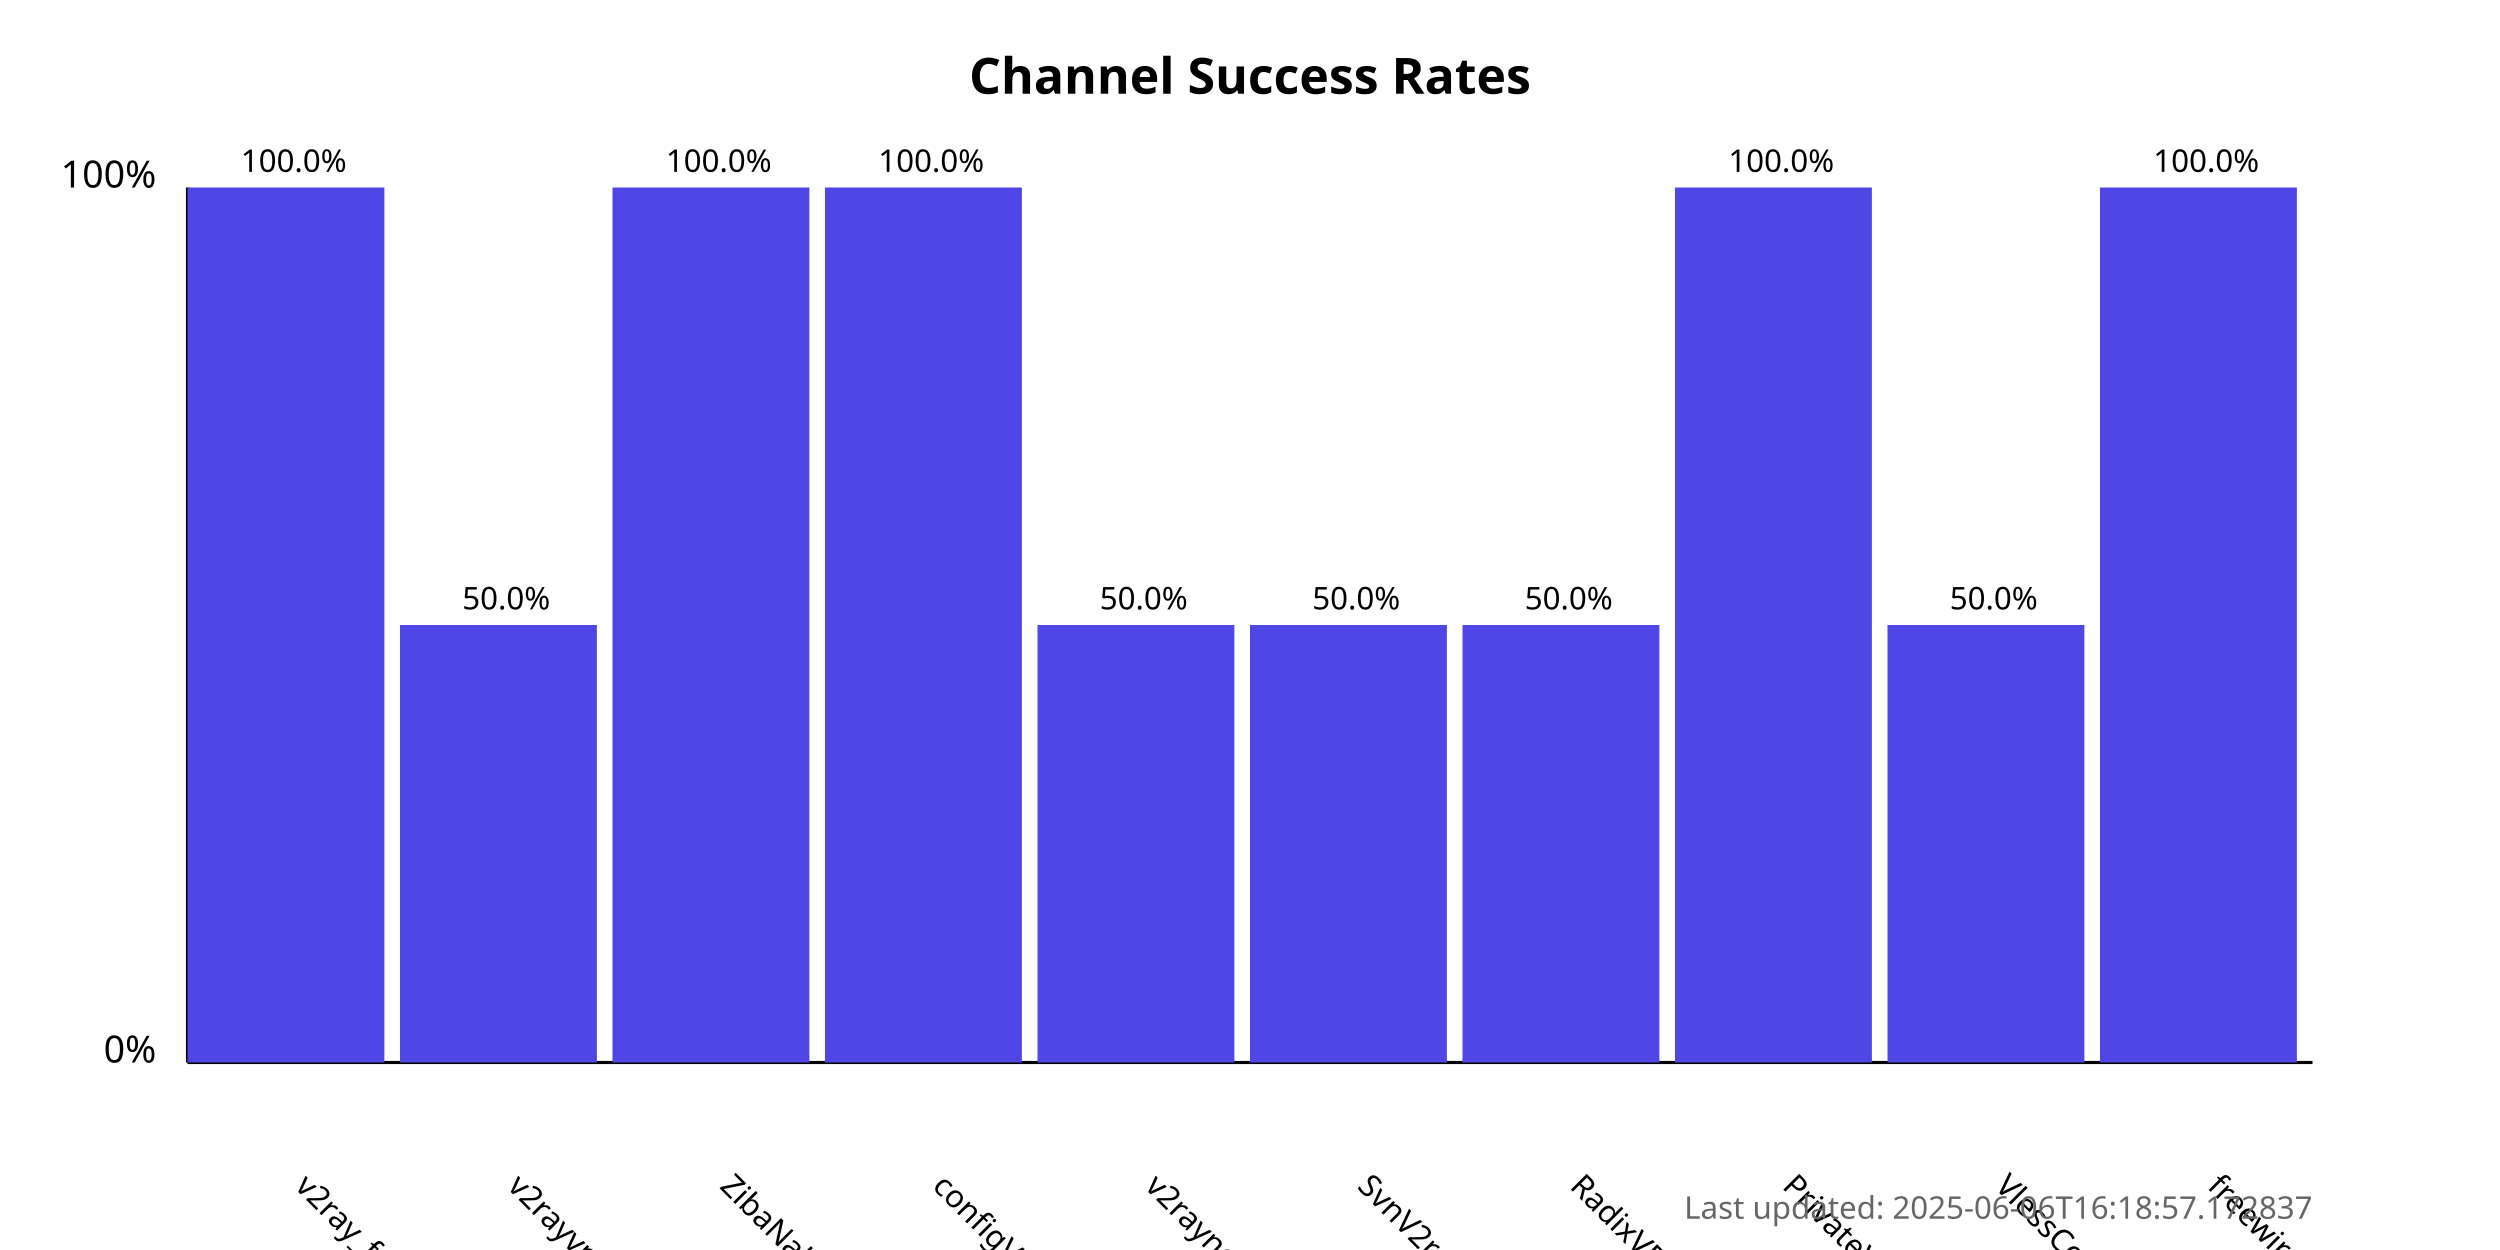
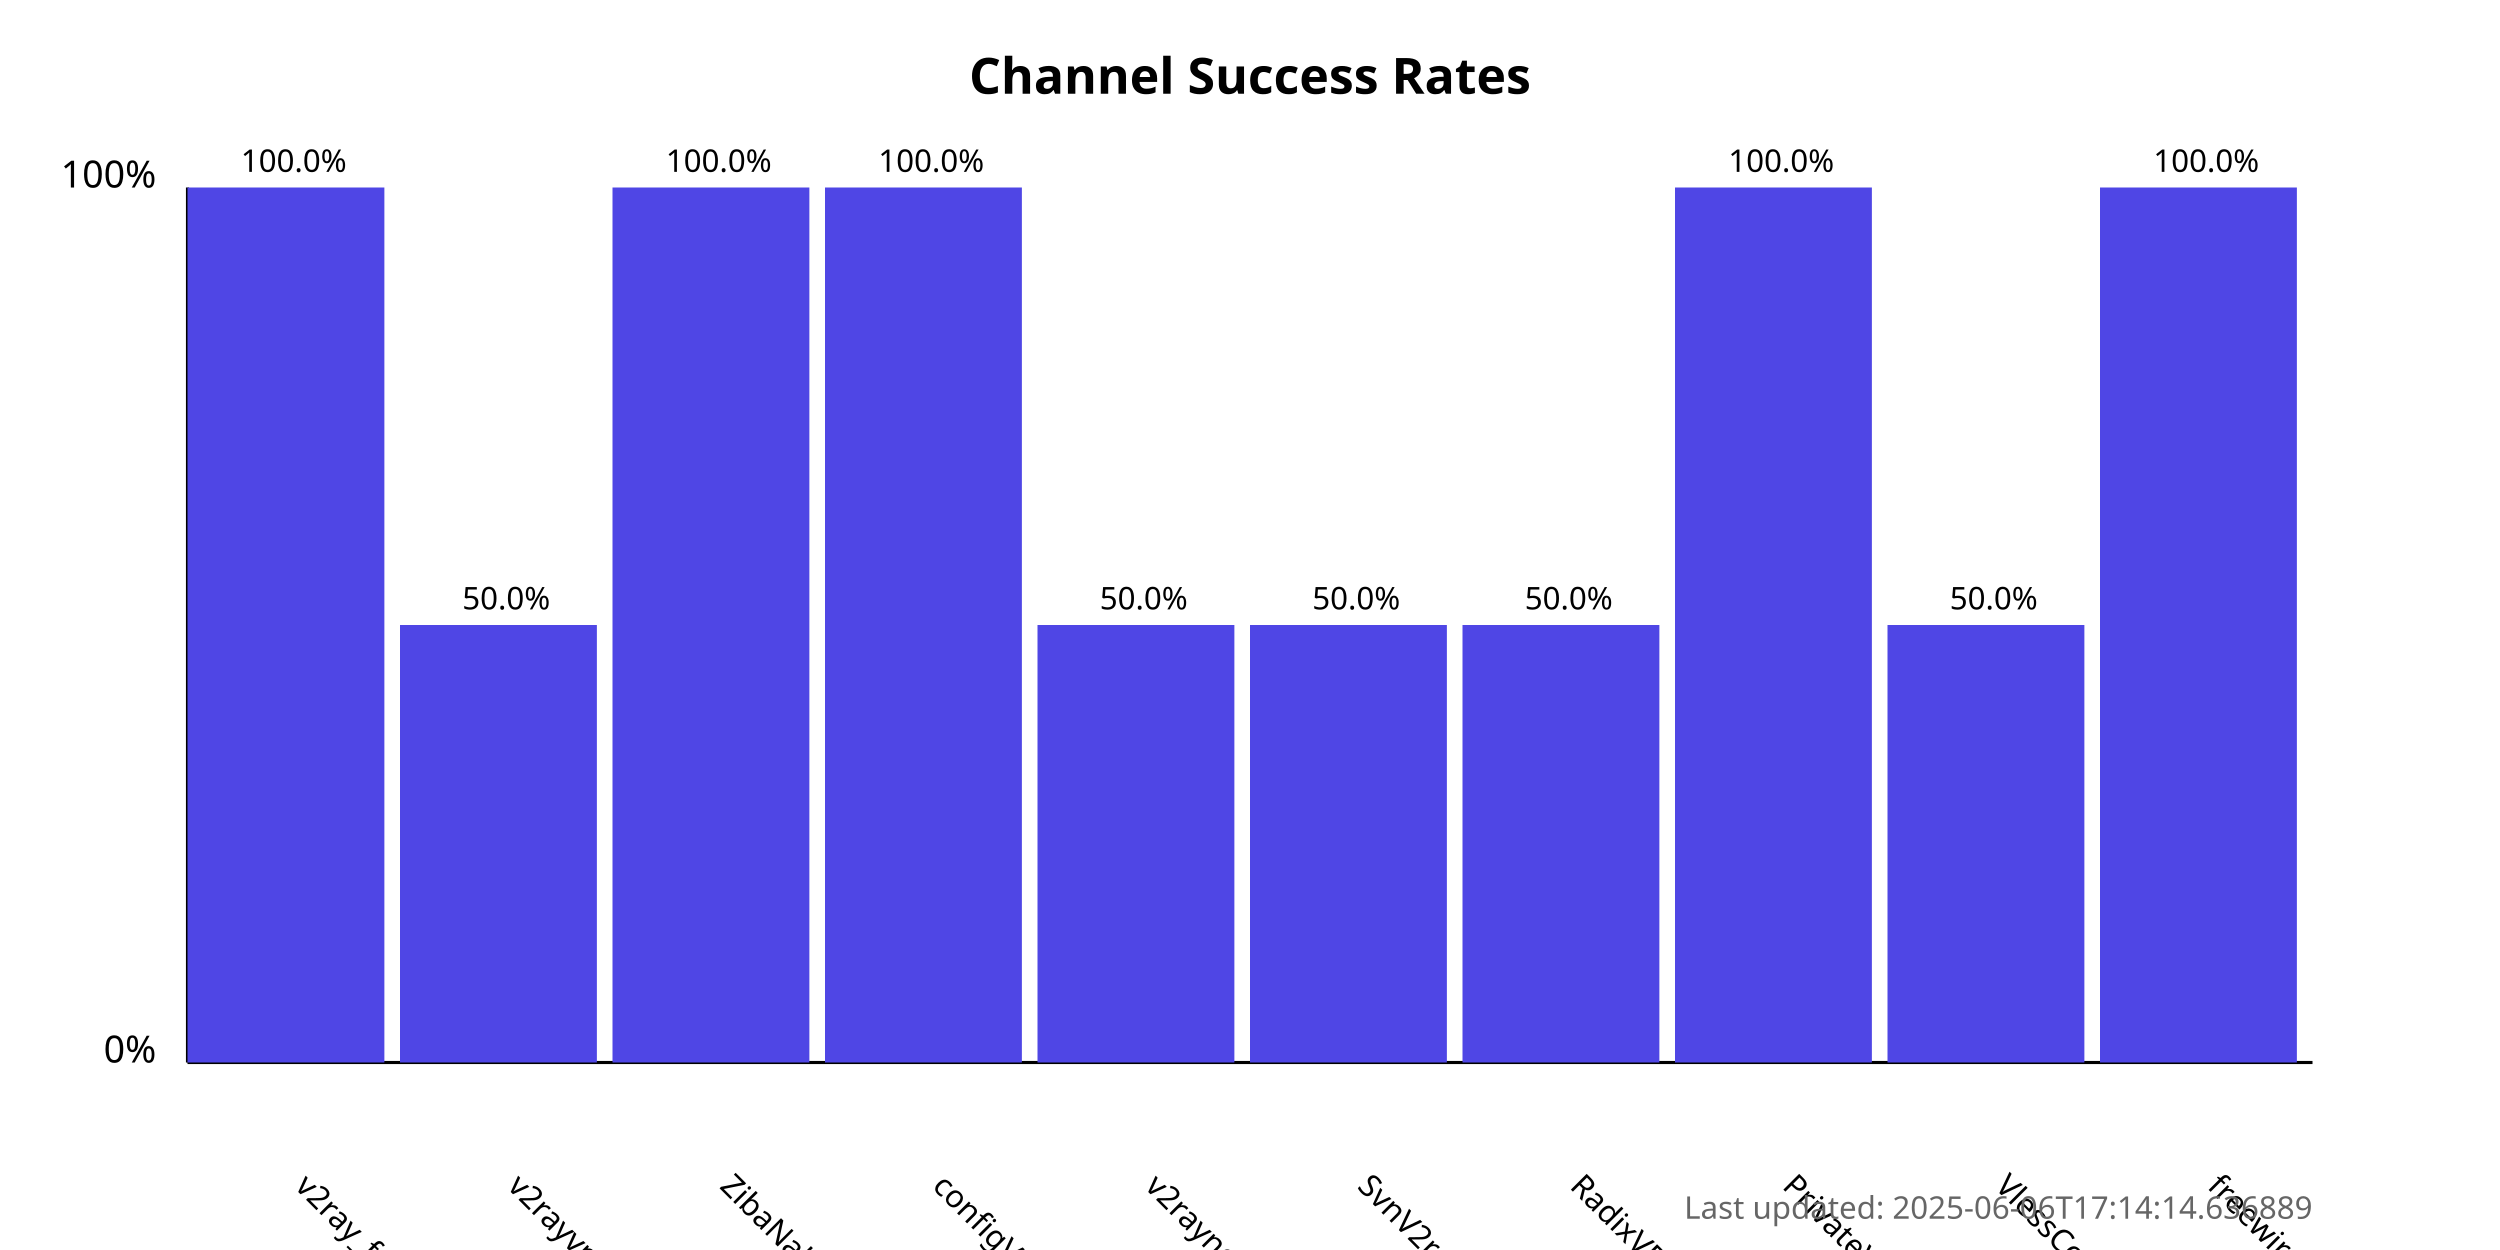
<svg xmlns="http://www.w3.org/2000/svg" width="800" height="400">
  <style>
            .chart-title { font: bold 16px sans-serif; }
            .axis-label { font: 12px sans-serif; }
            .tick-label { font: 10px sans-serif; }
            .bar { fill: #4f46e5; }
            .bar:hover { fill: #6366f1; }
            .timestamp { font: 10px sans-serif; fill: #666; }
        </style>
  <text x="400.0" y="30" text-anchor="middle" class="chart-title">
            Channel Success Rates
        </text>
  <line x1="60" y1="340" x2="60" y2="60" stroke="black" stroke-width="1" />
  <line x1="60" y1="340" x2="740" y2="340" stroke="black" stroke-width="1" />
  <text x="50" y="340" text-anchor="end" class="axis-label">0%</text>
  <text x="50" y="60" text-anchor="end" class="axis-label">100%</text>
  <g>
    <rect x="60" y="60.0" width="63.0" height="280.0" class="bar" />
    <text x="94.0" y="380" transform="rotate(45, 94.0, 380)" text-anchor="start" class="tick-label">
                v2ray_free_conf
            </text>
    <text x="94.0" y="55.0" text-anchor="middle" class="tick-label">
                100.0%
            </text>
  </g>
  <g>
    <rect x="128.0" y="200.0" width="63.0" height="140.0" class="bar" />
    <text x="162.0" y="380" transform="rotate(45, 162.0, 380)" text-anchor="start" class="tick-label">
                v2rayvpno
            </text>
    <text x="162.0" y="195.0" text-anchor="middle" class="tick-label">
                50.0%
            </text>
  </g>
  <g>
    <rect x="196.0" y="60.0" width="63.0" height="280.0" class="bar" />
    <text x="230.0" y="380" transform="rotate(45, 230.0, 380)" text-anchor="start" class="tick-label">
                ZibaNabz
            </text>
    <text x="230.0" y="55.0" text-anchor="middle" class="tick-label">
                100.0%
            </text>
  </g>
  <g>
    <rect x="264.0" y="60.0" width="63.0" height="280.0" class="bar" />
    <text x="298.0" y="380" transform="rotate(45, 298.0, 380)" text-anchor="start" class="tick-label">
                configV2rayForFree
            </text>
    <text x="298.0" y="55.0" text-anchor="middle" class="tick-label">
                100.0%
            </text>
  </g>
  <g>
    <rect x="332.0" y="200.0" width="63.0" height="140.0" class="bar" />
    <text x="366.0" y="380" transform="rotate(45, 366.0, 380)" text-anchor="start" class="tick-label">
                v2rayngvpn
            </text>
    <text x="366.0" y="195.0" text-anchor="middle" class="tick-label">
                50.0%
            </text>
  </g>
  <g>
    <rect x="400.0" y="200.0" width="63.0" height="140.0" class="bar" />
    <text x="434.0" y="380" transform="rotate(45, 434.0, 380)" text-anchor="start" class="tick-label">
                SvnV2ray
            </text>
    <text x="434.0" y="195.0" text-anchor="middle" class="tick-label">
                50.0%
            </text>
  </g>
  <g>
    <rect x="468.0" y="200.0" width="63.0" height="140.0" class="bar" />
    <text x="502.0" y="380" transform="rotate(45, 502.0, 380)" text-anchor="start" class="tick-label">
                RadixVPN
            </text>
    <text x="502.0" y="195.0" text-anchor="middle" class="tick-label">
                50.0%
            </text>
  </g>
  <g>
    <rect x="536.0" y="60.0" width="63.0" height="280.0" class="bar" />
    <text x="570.0" y="380" transform="rotate(45, 570.0, 380)" text-anchor="start" class="tick-label">
                PrivateVPNs
            </text>
    <text x="570.0" y="55.0" text-anchor="middle" class="tick-label">
                100.0%
            </text>
  </g>
  <g>
    <rect x="604.0" y="200.0" width="63.0" height="140.0" class="bar" />
    <text x="638.0" y="380" transform="rotate(45, 638.0, 380)" text-anchor="start" class="tick-label">
                VlessConfig
            </text>
    <text x="638.0" y="195.0" text-anchor="middle" class="tick-label">
                50.0%
            </text>
  </g>
  <g>
    <rect x="672.0" y="60.0" width="63.0" height="280.0" class="bar" />
    <text x="706.0" y="380" transform="rotate(45, 706.0, 380)" text-anchor="start" class="tick-label">
                freewireguard
            </text>
    <text x="706.0" y="55.0" text-anchor="middle" class="tick-label">
                100.0%
            </text>
  </g>
  <text x="740" y="390" text-anchor="end" class="timestamp">
-             Last updated: 2025-06-06T16:18:57.172837
+             Last updated: 2025-06-06T17:14:14.636889
        </text>
</svg>
